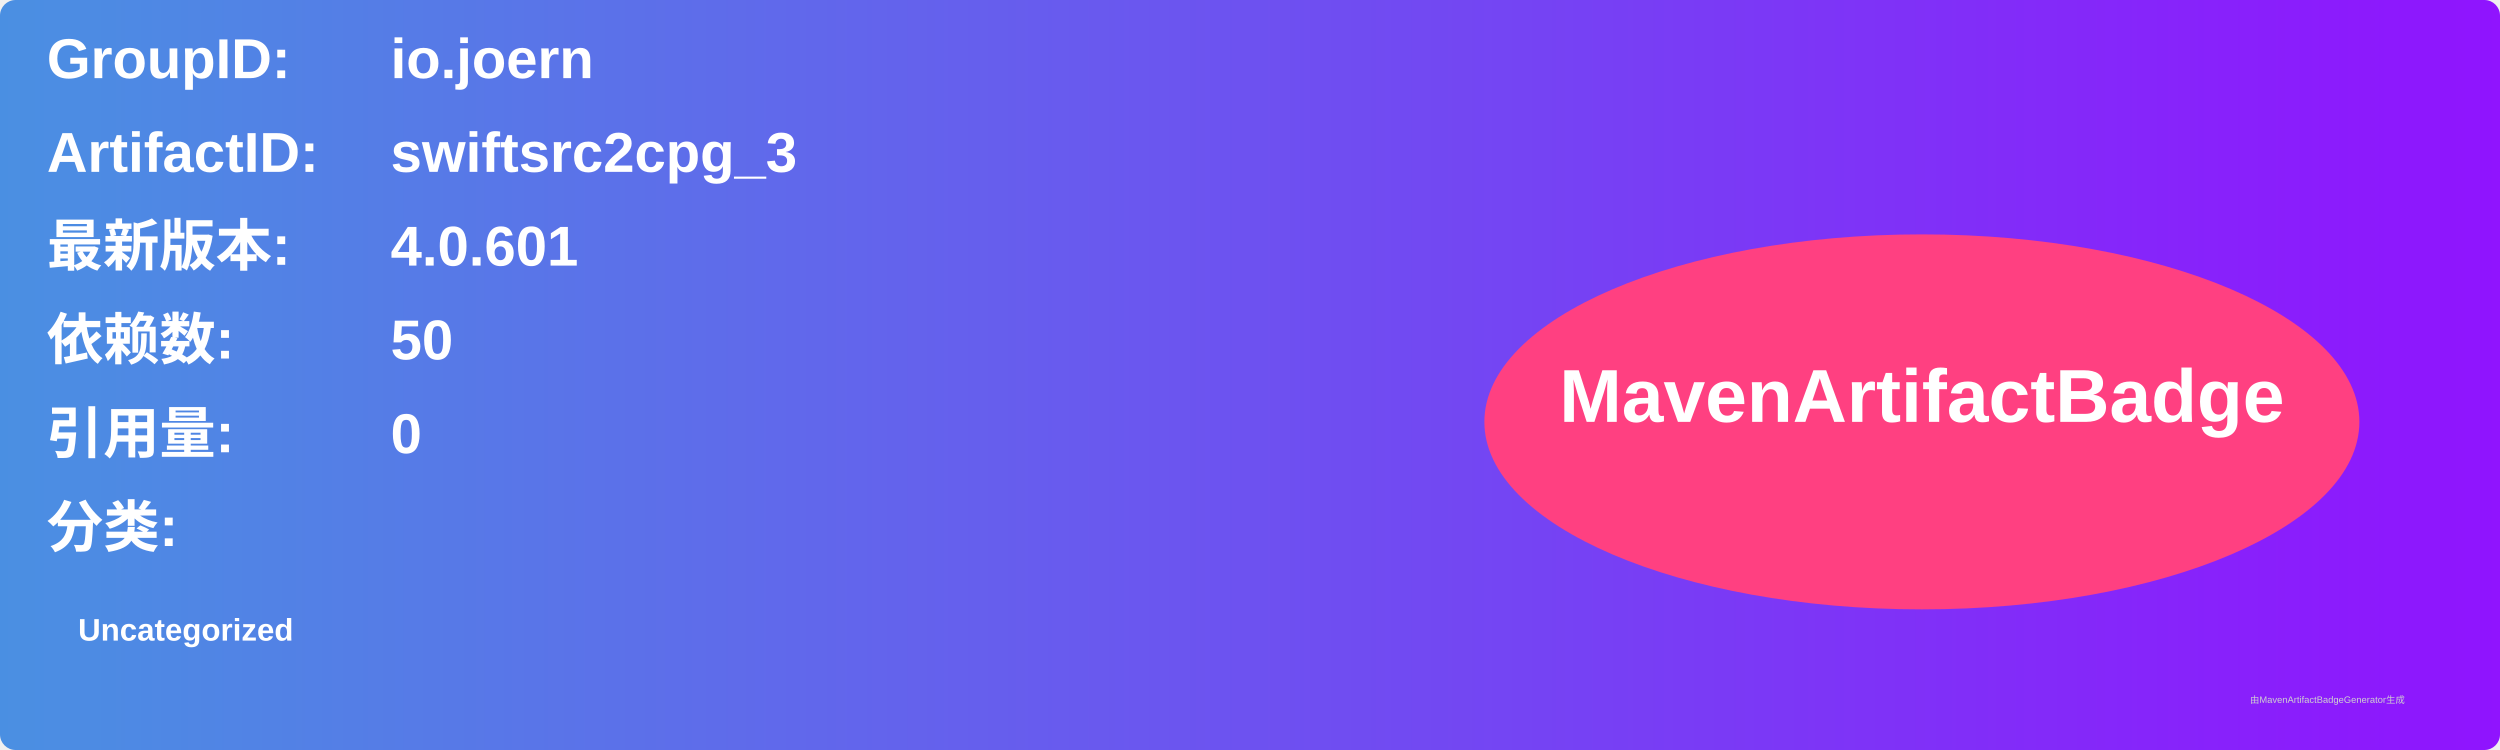
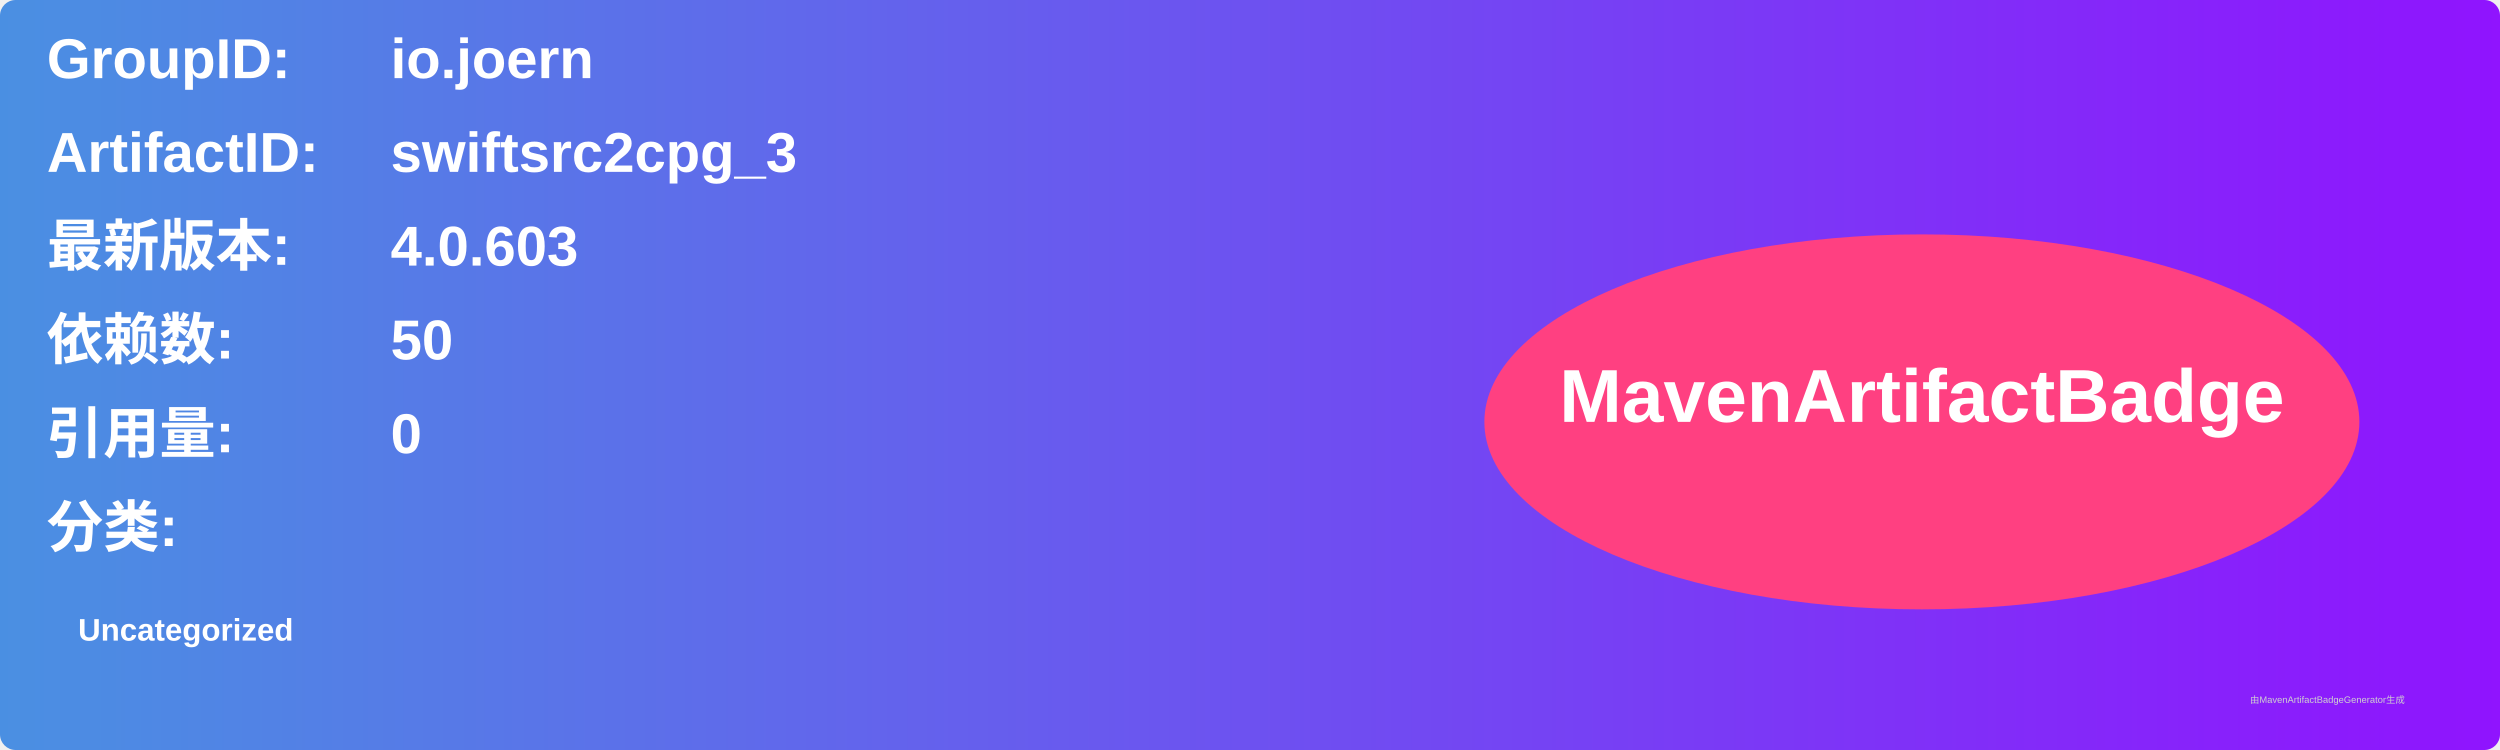
<svg xmlns="http://www.w3.org/2000/svg" width="800" height="240" viewBox="0 0 800 240">
  <linearGradient id="grad" x1="0%" y1="0%" x2="100%" y2="0%">
    <stop offset="0%" stop-color="#4a90e2" />
    <stop offset="100%" stop-color="#9013fe" />
  </linearGradient>
  <rect width="100%" height="100%" rx="5" ry="5" fill="url(#grad)" />
  <g transform="translate(15, 15)">
    <text x="0" y="10" font-family="Arial" font-size="18" fill="white" font-weight="bold" width="260">GroupID:</text>
    <text x="110" y="10" font-family="Arial" font-size="18" fill="white" font-weight="bold" width="460">io.joern</text>
    <text x="0" y="40" font-family="Arial" font-size="18" fill="white" font-weight="bold" width="260">ArtifactID:</text>
    <text x="110" y="40" font-family="Arial" font-size="18" fill="white" font-weight="bold" width="460">swiftsrc2cpg_3</text>
    <text x="0" y="70" font-family="Arial" font-size="18" fill="white" font-weight="bold">最新版本:</text>
    <text x="110" y="70" font-family="Arial" font-size="18" fill="white" font-weight="bold">
-       <tspan font-weight="bold">4.0.601</tspan>
+       <tspan font-weight="bold">4.0.603</tspan>
    </text>
    <text x="0" y="100" font-family="Arial" font-size="18" fill="white" font-weight="bold">依赖数: </text>
    <text x="110" y="100" font-family="Arial" font-size="18" fill="white">
      <tspan font-weight="bold">50</tspan>
    </text>
    <text x="0" y="130" font-family="Arial" font-size="18" fill="white" font-weight="bold">引用量: </text>
    <text x="110" y="130" font-family="Arial" font-size="18" fill="white">
      <tspan font-weight="bold">0</tspan>
    </text>
    <text x="0" y="160" font-family="Arial" font-size="18" fill="white" font-weight="bold">分类:</text>
    <text x="10" y="190" font-family="Arial" font-size="10" fill="white">
      <tspan font-weight="bold">Uncategorized</tspan>
    </text>
    <ellipse cx="600" cy="120" rx="140" ry="60" fill="#ff4081" />
    <text x="600" y="120" text-anchor="middle" font-family="Arial" font-size="24" fill="white" font-weight="bold">MavenArtifactBadge</text>
  </g>
  <text x="720" y="225" font-family="Arial" font-size="3" fill="#d0d0d0">由MavenArtifactBadgeGenerator生成</text>
</svg>
